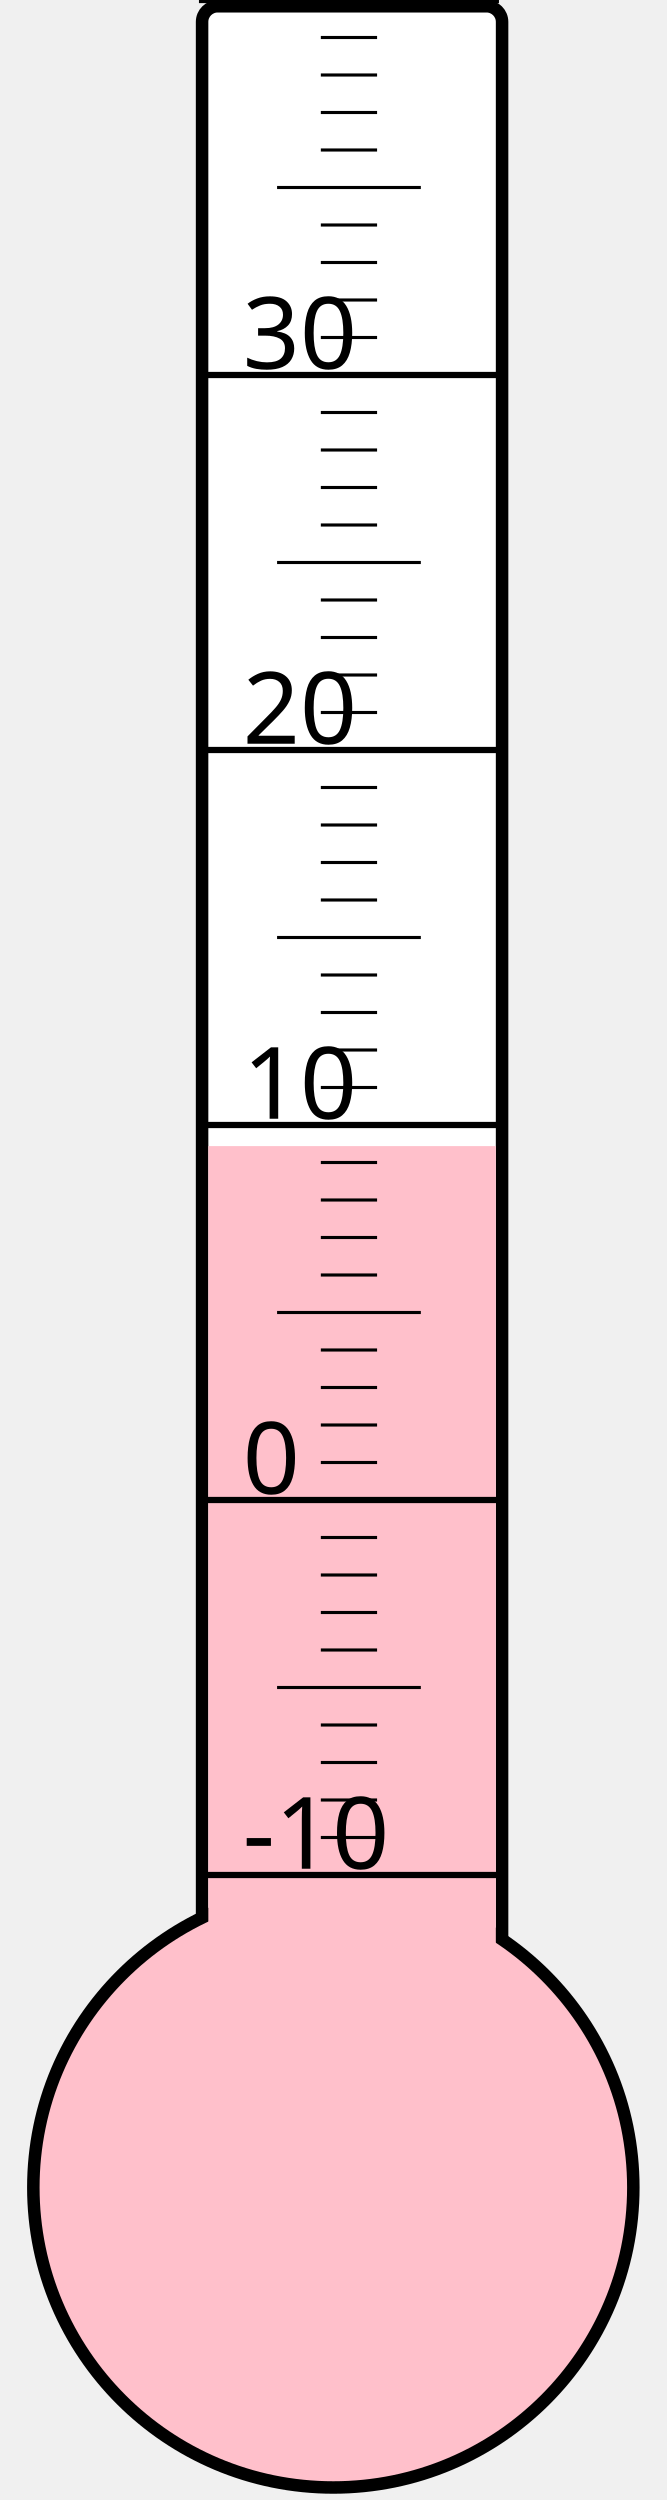
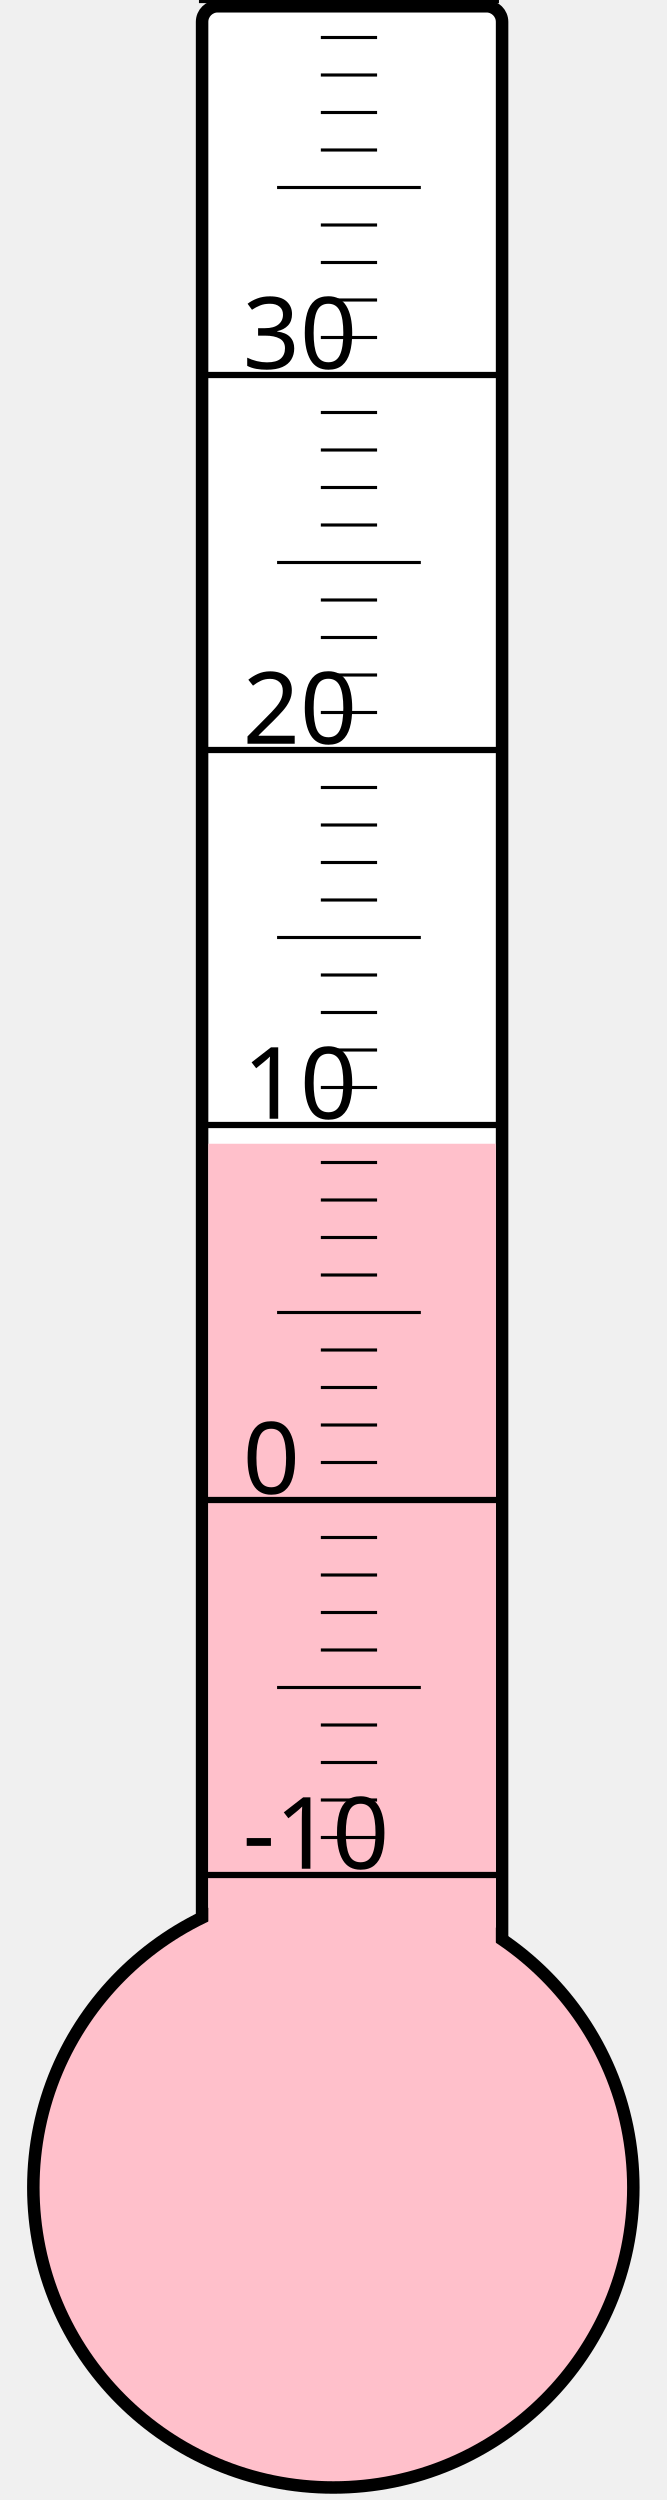
<svg xmlns="http://www.w3.org/2000/svg" width="40px" height="150px" viewBox="0 0 200 800">
  <rect width="200" height="800" x="0" y="0" style="fill: #ffffeb; fill-opacity: 0;" />
  <rect width="96" height="680" x="58" y="2" rx="5" ry="5" style="fill: white; fill-opacity: 1; stroke: black; stroke-width: 4;" />
  <circle cx="100" cy="700" r="96" style="fill: pink; stroke: black; stroke-width: 4;" />
-   <rect width="92" height="333.25" x="60" y="366.75" style="fill: pink; fill-opacity: 1; stroke-width: 0;" />
+   <rect width="92" height="334.0" x="60" y="366.0" style="fill: pink; fill-opacity: 1; stroke-width: 0;" />
  <text x="71" y="598" style="font-family: sans-serif; font-size: 24pt;">-10</text>
  <text x="71" y="478" style="font-family: sans-serif; font-size: 24pt;">0</text>
  <text x="71" y="358" style="font-family: sans-serif; font-size: 24pt;">10</text>
  <text x="71" y="238" style="font-family: sans-serif; font-size: 24pt;">20</text>
  <text x="71" y="118" style="font-family: sans-serif; font-size: 24pt;">30</text>
  <g style="stroke: black;">
    <line x1="57" y1="600" x2="153" y2="600" style="stroke-width: 2;" />
    <line x1="96" y1="588" x2="114" y2="588" style="stroke-width: 1;" />
    <line x1="96" y1="576" x2="114" y2="576" style="stroke-width: 1;" />
    <line x1="96" y1="564" x2="114" y2="564" style="stroke-width: 1;" />
    <line x1="96" y1="552" x2="114" y2="552" style="stroke-width: 1;" />
    <line x1="82" y1="540" x2="128" y2="540" style="stroke-width: 1;" />
    <line x1="96" y1="528" x2="114" y2="528" style="stroke-width: 1;" />
    <line x1="96" y1="516" x2="114" y2="516" style="stroke-width: 1;" />
    <line x1="96" y1="504" x2="114" y2="504" style="stroke-width: 1;" />
    <line x1="96" y1="492" x2="114" y2="492" style="stroke-width: 1;" />
    <line x1="57" y1="480" x2="153" y2="480" style="stroke-width: 2;" />
    <line x1="96" y1="468" x2="114" y2="468" style="stroke-width: 1;" />
    <line x1="96" y1="456" x2="114" y2="456" style="stroke-width: 1;" />
    <line x1="96" y1="444" x2="114" y2="444" style="stroke-width: 1;" />
    <line x1="96" y1="432" x2="114" y2="432" style="stroke-width: 1;" />
    <line x1="82" y1="420" x2="128" y2="420" style="stroke-width: 1;" />
    <line x1="96" y1="408" x2="114" y2="408" style="stroke-width: 1;" />
    <line x1="96" y1="396" x2="114" y2="396" style="stroke-width: 1;" />
    <line x1="96" y1="384" x2="114" y2="384" style="stroke-width: 1;" />
    <line x1="96" y1="372" x2="114" y2="372" style="stroke-width: 1;" />
    <line x1="57" y1="360" x2="153" y2="360" style="stroke-width: 2;" />
    <line x1="96" y1="348" x2="114" y2="348" style="stroke-width: 1;" />
    <line x1="96" y1="336" x2="114" y2="336" style="stroke-width: 1;" />
    <line x1="96" y1="324" x2="114" y2="324" style="stroke-width: 1;" />
    <line x1="96" y1="312" x2="114" y2="312" style="stroke-width: 1;" />
    <line x1="82" y1="300" x2="128" y2="300" style="stroke-width: 1;" />
    <line x1="96" y1="288" x2="114" y2="288" style="stroke-width: 1;" />
    <line x1="96" y1="276" x2="114" y2="276" style="stroke-width: 1;" />
    <line x1="96" y1="264" x2="114" y2="264" style="stroke-width: 1;" />
    <line x1="96" y1="252" x2="114" y2="252" style="stroke-width: 1;" />
    <line x1="57" y1="240" x2="153" y2="240" style="stroke-width: 2;" />
    <line x1="96" y1="228" x2="114" y2="228" style="stroke-width: 1;" />
    <line x1="96" y1="216" x2="114" y2="216" style="stroke-width: 1;" />
    <line x1="96" y1="204" x2="114" y2="204" style="stroke-width: 1;" />
    <line x1="96" y1="192" x2="114" y2="192" style="stroke-width: 1;" />
    <line x1="82" y1="180" x2="128" y2="180" style="stroke-width: 1;" />
    <line x1="96" y1="168" x2="114" y2="168" style="stroke-width: 1;" />
    <line x1="96" y1="156" x2="114" y2="156" style="stroke-width: 1;" />
    <line x1="96" y1="144" x2="114" y2="144" style="stroke-width: 1;" />
    <line x1="96" y1="132" x2="114" y2="132" style="stroke-width: 1;" />
    <line x1="57" y1="120" x2="153" y2="120" style="stroke-width: 2;" />
    <line x1="96" y1="108" x2="114" y2="108" style="stroke-width: 1;" />
    <line x1="96" y1="96" x2="114" y2="96" style="stroke-width: 1;" />
    <line x1="96" y1="84" x2="114" y2="84" style="stroke-width: 1;" />
    <line x1="96" y1="72" x2="114" y2="72" style="stroke-width: 1;" />
    <line x1="82" y1="60" x2="128" y2="60" style="stroke-width: 1;" />
    <line x1="96" y1="48" x2="114" y2="48" style="stroke-width: 1;" />
    <line x1="96" y1="36" x2="114" y2="36" style="stroke-width: 1;" />
    <line x1="96" y1="24" x2="114" y2="24" style="stroke-width: 1;" />
    <line x1="96" y1="12" x2="114" y2="12" style="stroke-width: 1;" />
    <line x1="57" y1="0" x2="153" y2="0" style="stroke-width: 2;" />
  </g>
</svg>
